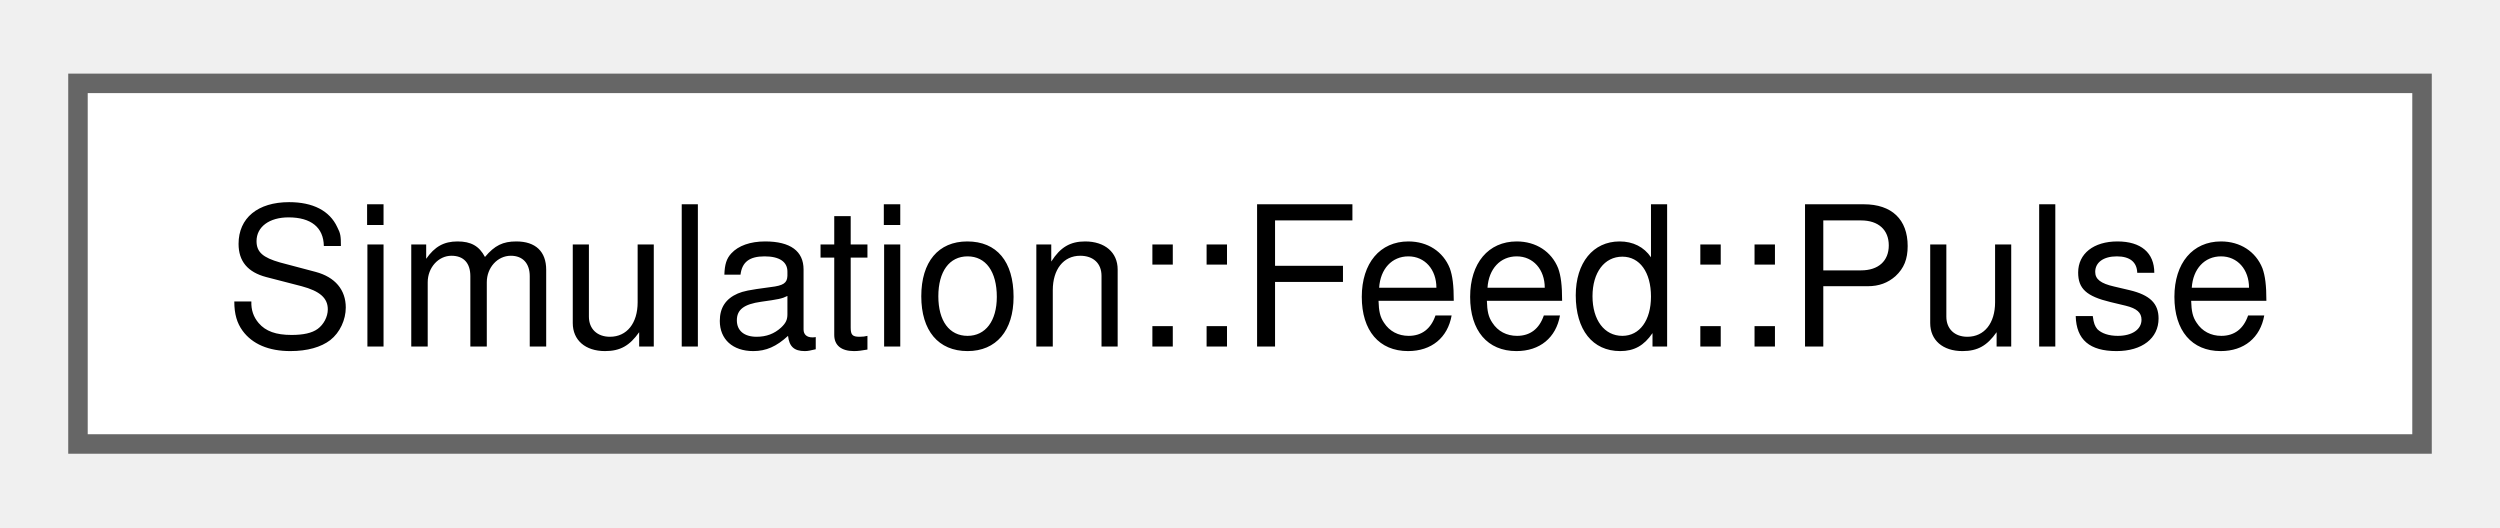
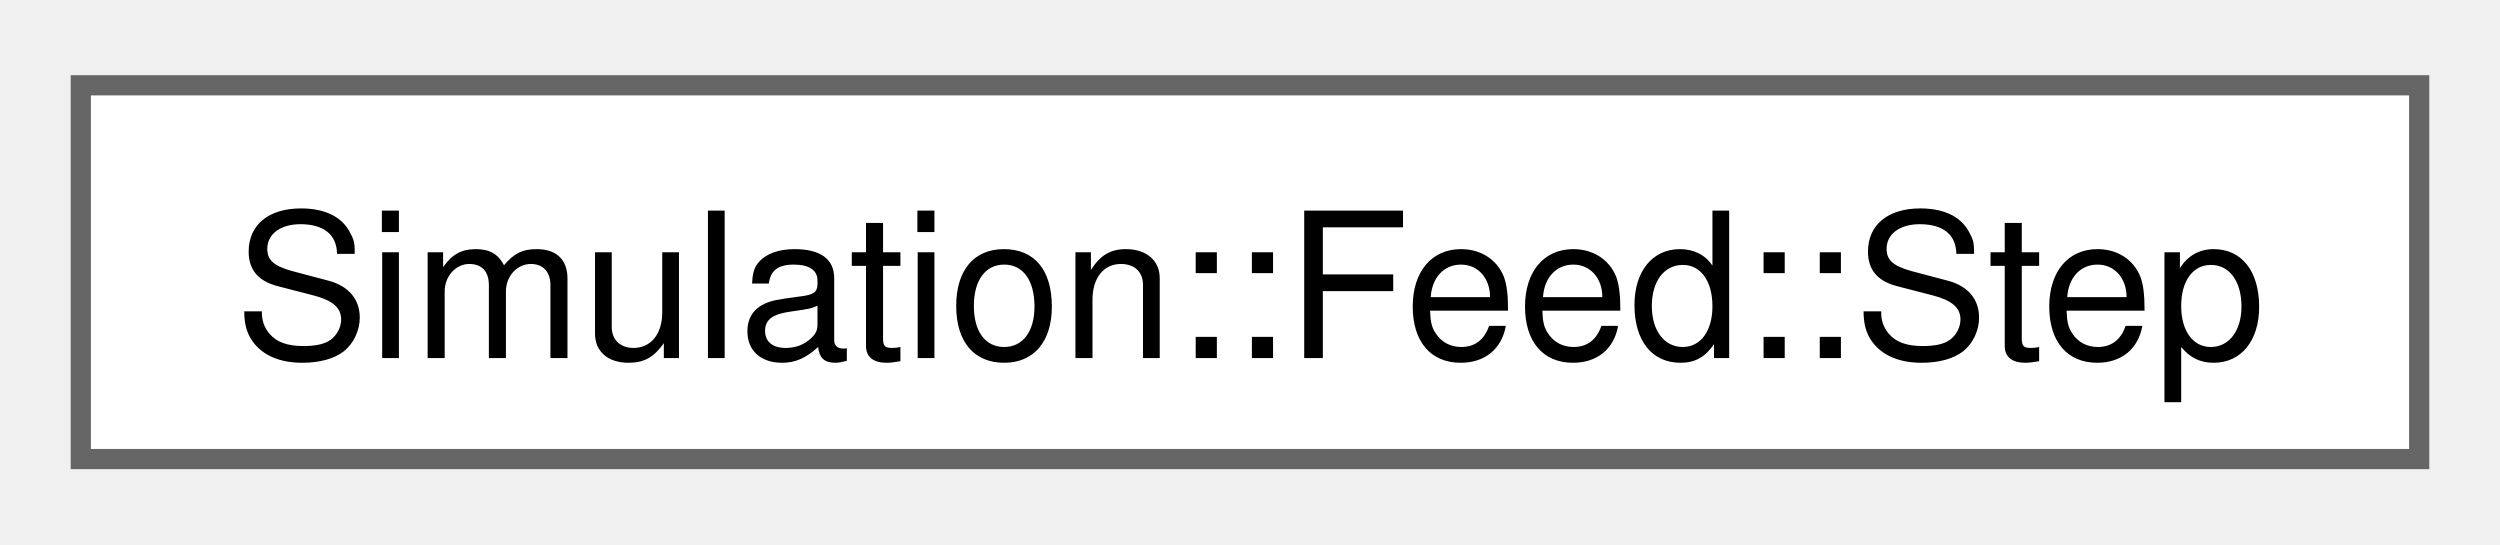
- <svg xmlns="http://www.w3.org/2000/svg" xmlns:xlink="http://www.w3.org/1999/xlink" width="128pt" height="27pt" viewBox="0.00 0.00 128.25 26.50">
+ <svg xmlns="http://www.w3.org/2000/svg" xmlns:xlink="http://www.w3.org/1999/xlink" width="124pt" height="27pt" viewBox="0.00 0.00 123.75 26.50">
  <g id="graph0" class="graph" transform="scale(1 1) rotate(0) translate(4 22.5)">
    <g id="Node000000" class="node">
      <g id="a_Node000000">
-         <a xlink:href="structSimulation_1_1Feed_1_1Pulse.html" target="_top" xlink:title=" ">
-           <polygon fill="white" stroke="#666666" points="120.25,-18.5 0,-18.5 0,0 120.25,0 120.25,-18.5" />
-           <text text-anchor="middle" x="60.12" y="-5" font-family="Helvetica,sans-Serif" font-size="10.00">Simulation::Feed::Pulse</text>
+         <a xlink:href="structSimulation_1_1Feed_1_1Step.html" target="_top" xlink:title=" ">
+           <polygon fill="white" stroke="#666666" points="115.75,-18.5 0,-18.5 0,0 115.75,0 115.75,-18.5" />
+           <text text-anchor="middle" x="57.88" y="-5" font-family="Helvetica,sans-Serif" font-size="10.00">Simulation::Feed::Step</text>
        </a>
      </g>
    </g>
  </g>
</svg>
